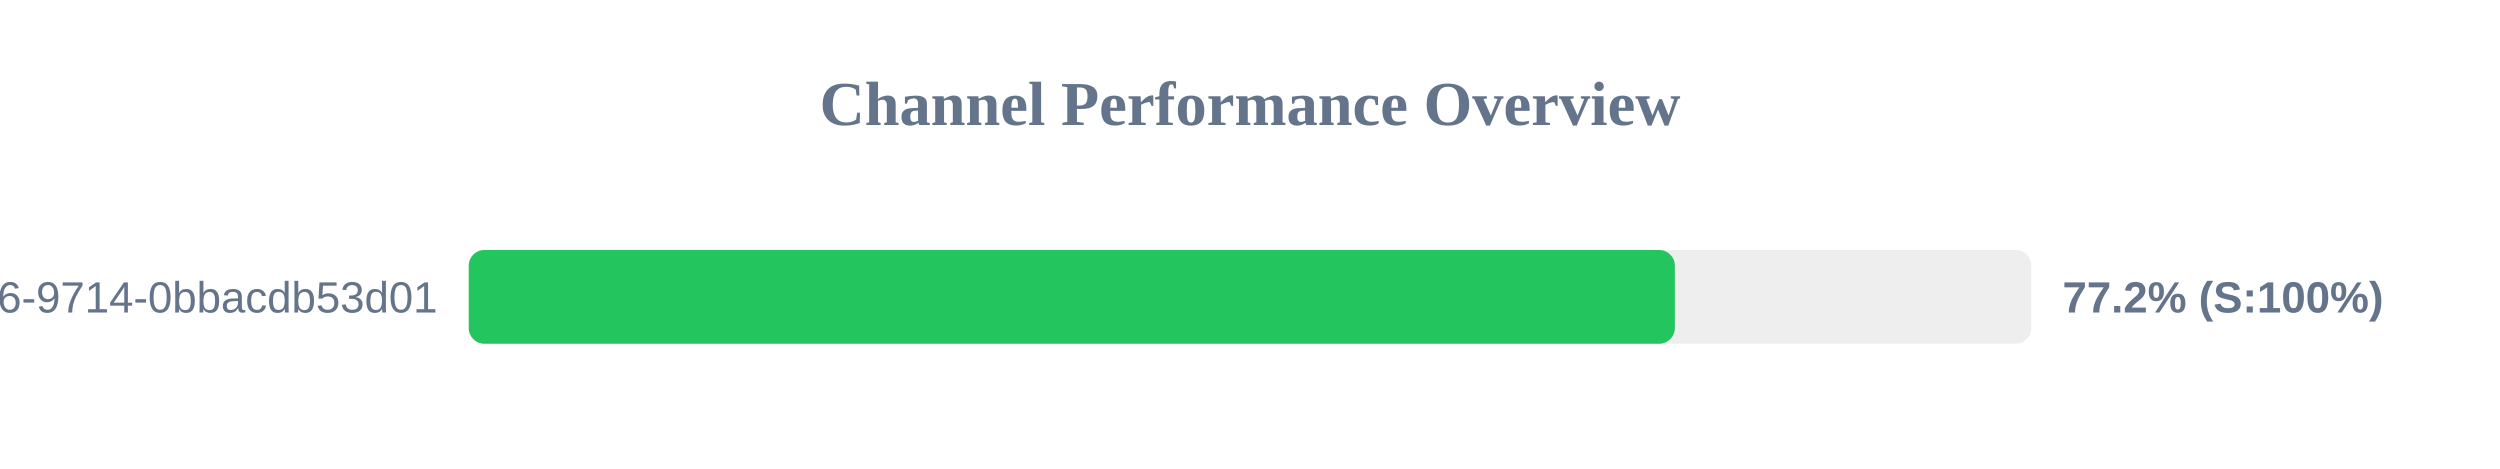
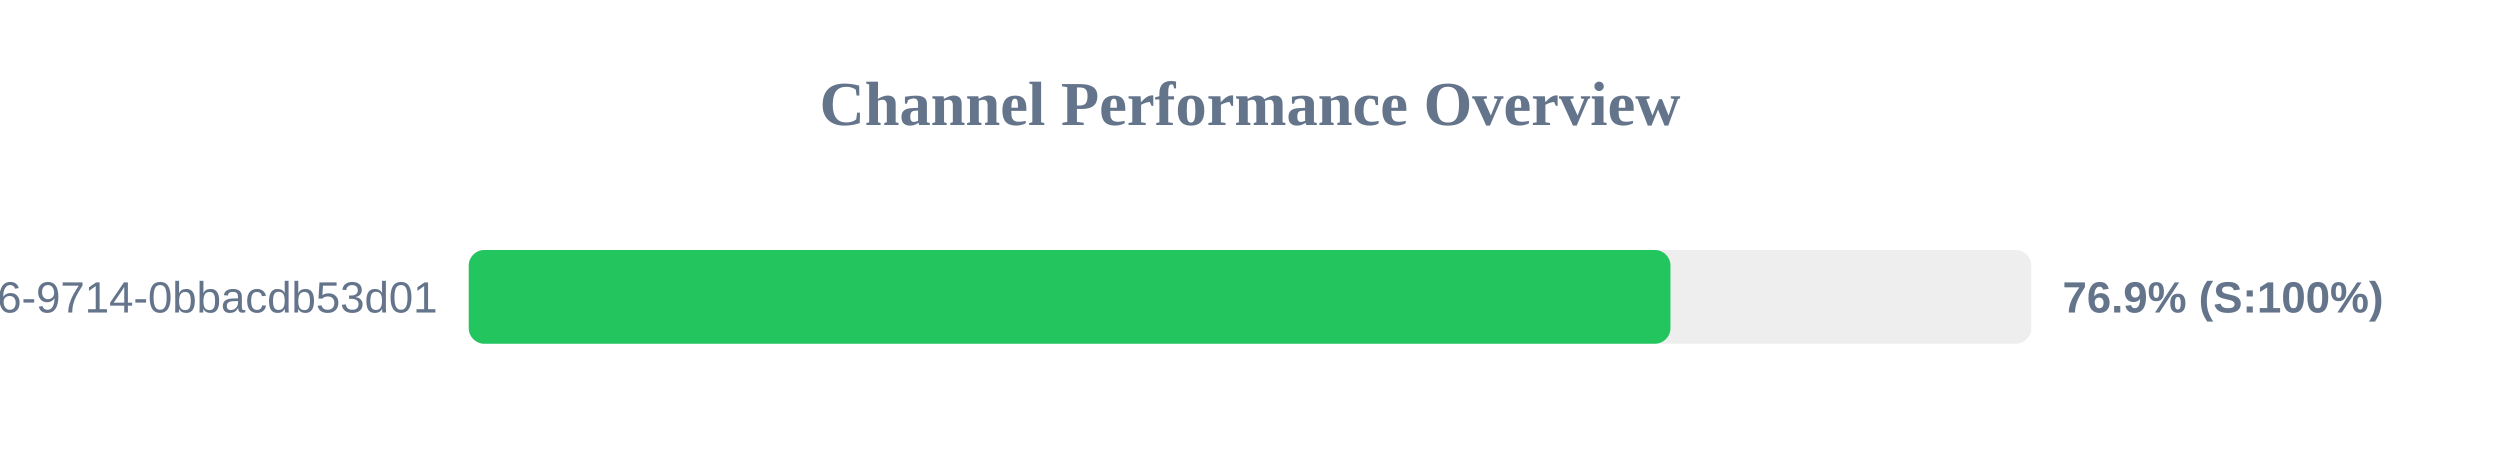
<svg xmlns="http://www.w3.org/2000/svg" width="800" height="150" version="1.1">
  <style>
        .row { font: 14px Arial; fill: #64748b; }
        .score { font: bold 14px Arial; fill: #64748b; }
    </style>
  <text x="400" y="40" text-anchor="middle" font-size="20px" font-weight="bold" fill="#64748b">Channel Performance Overview</text>
  <rect x="150" y="80" width="500" height="30" fill="#eee" rx="5" />
-   <rect x="150" y="80" width="385.95" height="30" fill="#22c55e" rx="5" />
+   <rect x="150" y="80" width="384.55" height="30" fill="#22c55e" rx="5" />
  <text x="140" y="100" text-anchor="end" class="row">?uuid=23125f6e-ec56-4c26-9714-0bbacdb53d01</text>
-   <text x="660" y="100" text-anchor="start" class="score">77.2% (S:100%)</text>
+   <text x="660" y="100" text-anchor="start" class="score">76.9% (S:100%)</text>
</svg>
